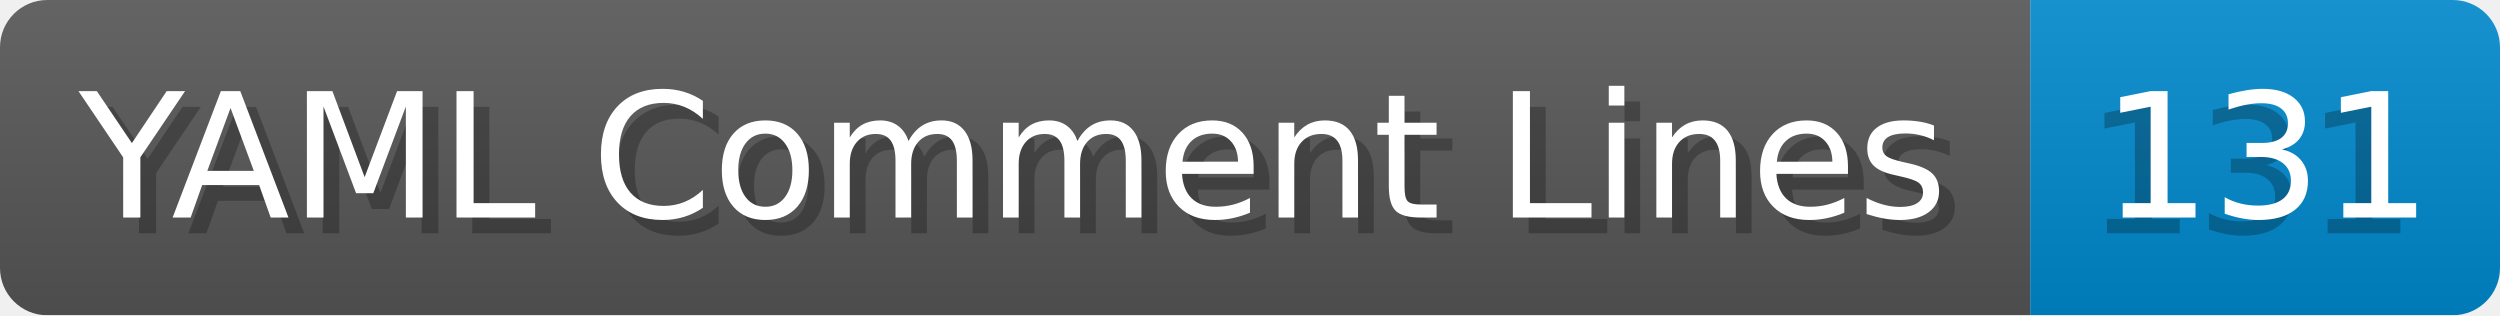
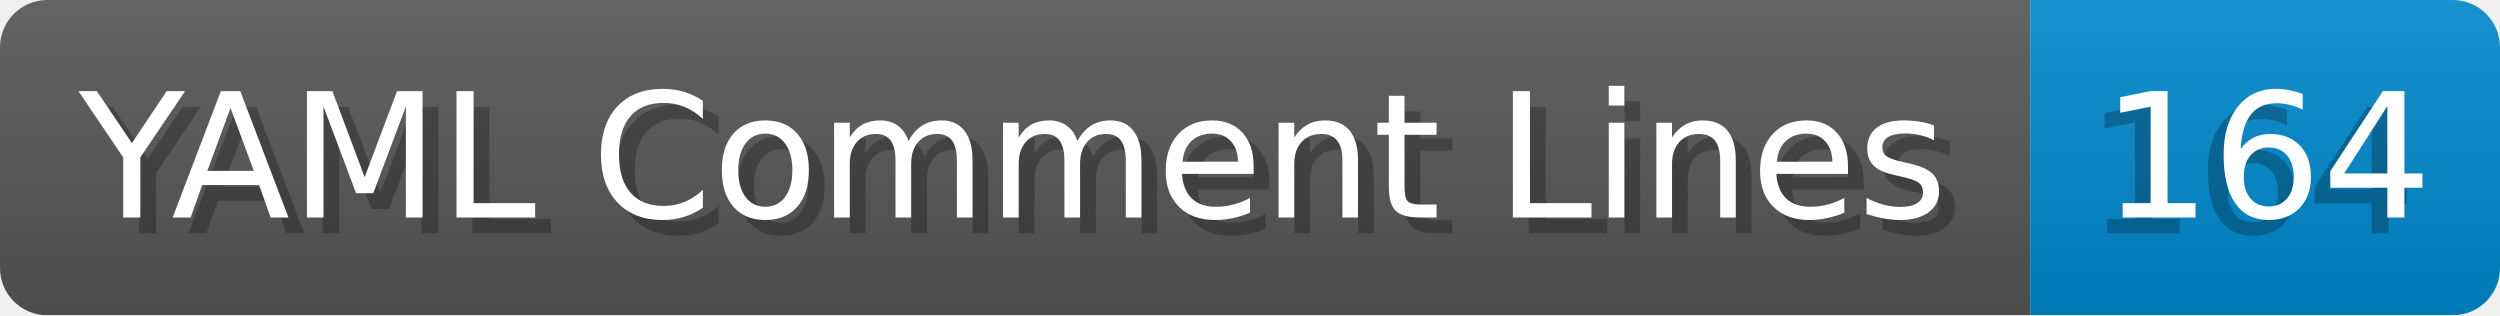
- <svg xmlns="http://www.w3.org/2000/svg" width="158.6" height="20" viewBox="0 0 1586.0 200" role="img" aria-label="YAML Comment Lines: 131">
+ <svg xmlns="http://www.w3.org/2000/svg" width="158.6" height="20" viewBox="0 0 1586.0 200" role="img" aria-label="YAML Comment Lines: 164">
  <linearGradient id="a" x2="0" y2="100%">
    <stop offset="0" stop-opacity=".1" stop-color="#EEE" />
    <stop offset="1" stop-opacity=".1" />
  </linearGradient>
  <mask id="m">
    <rect width="1586.0" height="200" rx="30" fill="#FFF" />
  </mask>
  <g mask="url(#m)">
    <rect width="1288.0" height="200" fill="#555" />
    <rect width="298.0" height="200" fill="#08C" x="1288.0" />
    <rect width="1586.0" height="200" fill="url(#a)" />
  </g>
  <g aria-hidden="true" fill="#fff" text-anchor="start" font-family="Verdana,DejaVu Sans,sans-serif" font-size="110">
    <text x="60" y="148" textLength="1188.0" fill="#000" opacity="0.25">YAML Comment Lines</text>
    <text x="50" y="138" textLength="1188.0">YAML Comment Lines</text>
-     <text x="1323.0" y="148" textLength="198.0" fill="#000" opacity="0.25">131</text>
-     <text x="1333.0" y="138" textLength="198.0">131</text>
+     <text x="1323.0" y="148" textLength="198.0" fill="#000" opacity="0.25">164</text>
+     <text x="1333.0" y="138" textLength="198.0">164</text>
  </g>
</svg>
